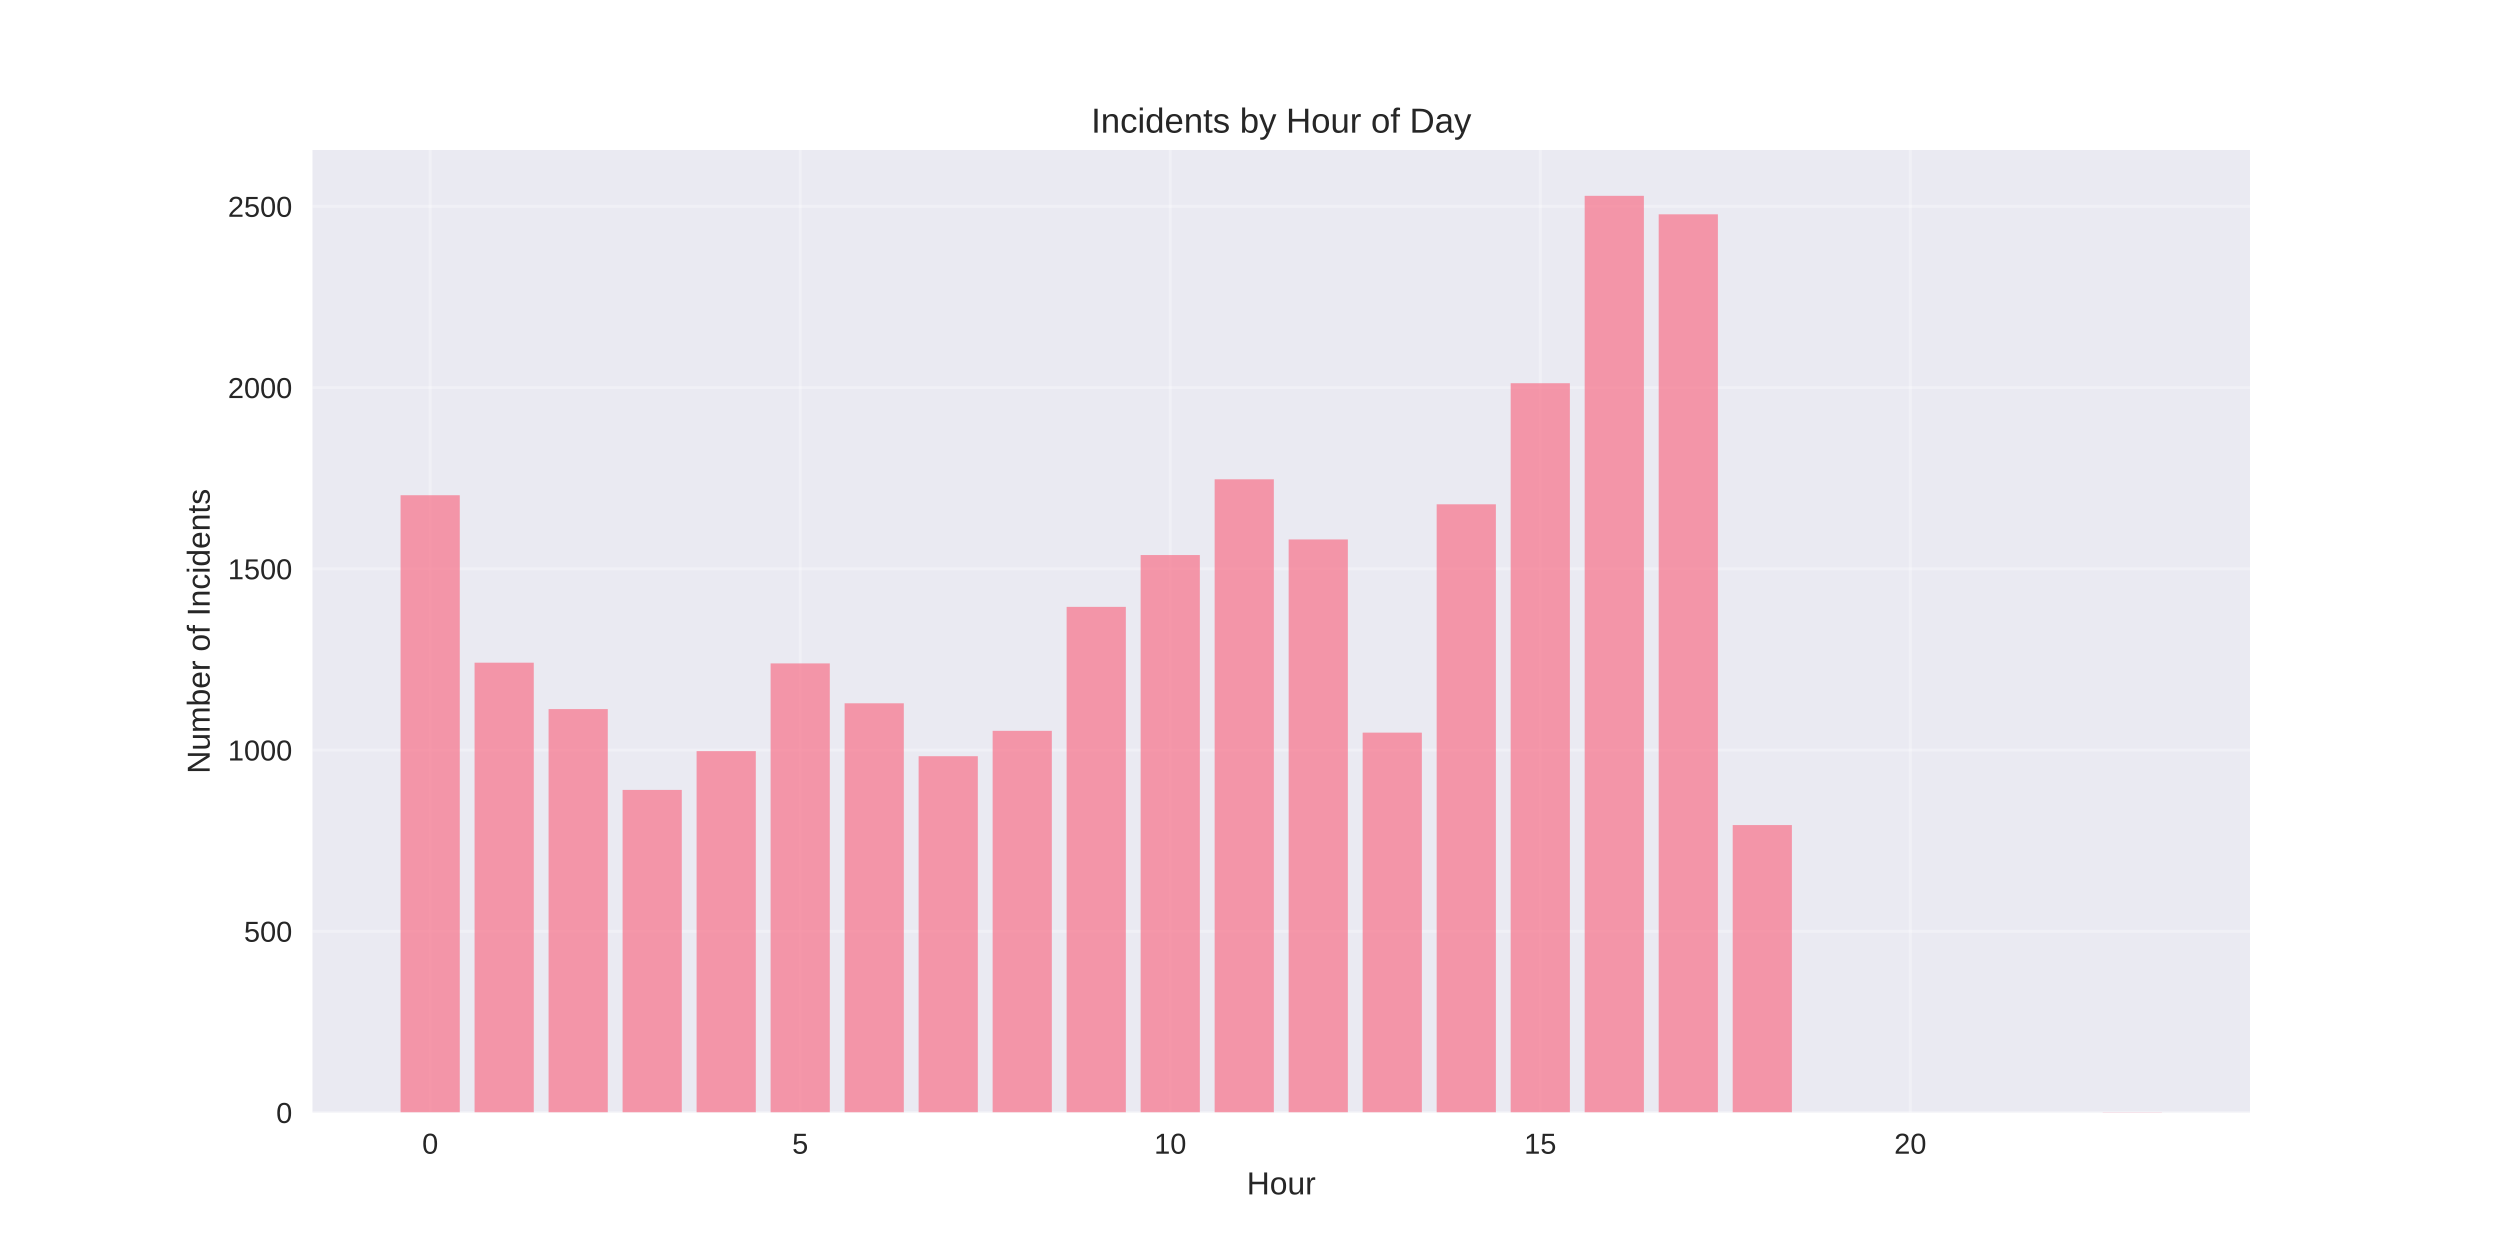
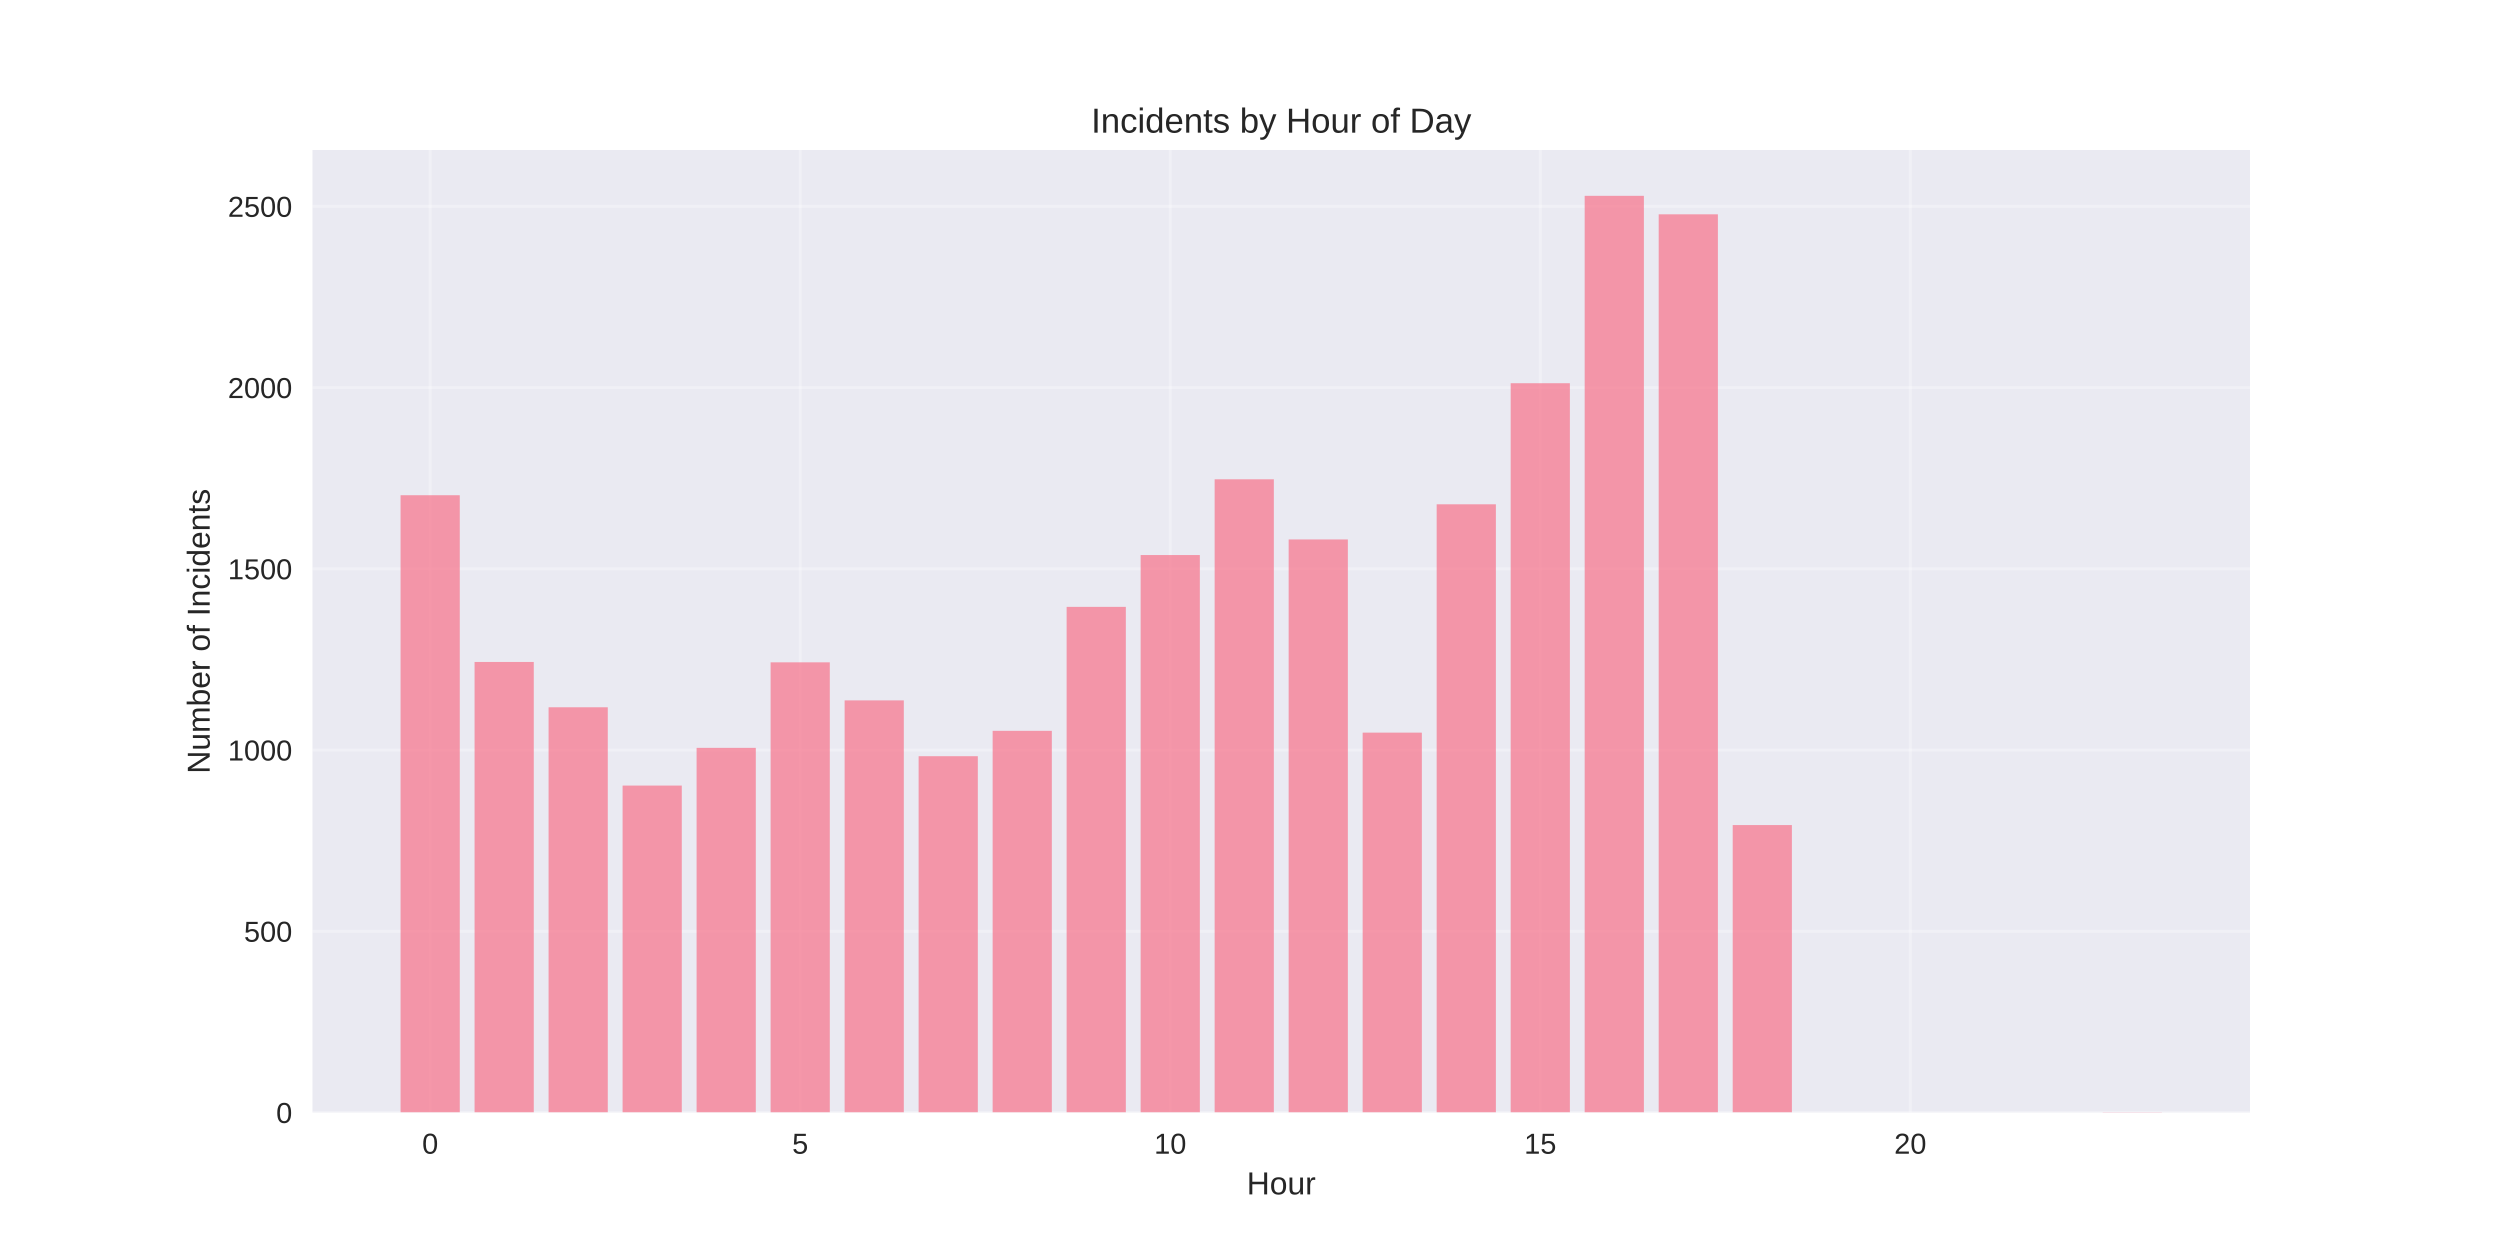
<svg xmlns="http://www.w3.org/2000/svg" width="864pt" height="432pt" viewBox="0 0 864 432" version="1.1">
  <defs>
    <style type="text/css">*{stroke-linejoin: round; stroke-linecap: butt}</style>
  </defs>
  <g id="figure_1">
    <g id="patch_1">
      <path d="M 0 432  L 864 432  L 864 0  L 0 0  z " style="fill: #ffffff" />
    </g>
    <g id="axes_1">
      <g id="patch_2">
        <path d="M 108 384.48  L 777.6 384.48  L 777.6 51.84  L 108 51.84  z " style="fill: #eaeaf2" />
      </g>
      <g id="matplotlib.axis_1">
        <g id="xtick_1">
          <g id="line2d_1">
-             <path d="M 148.667 384.48  L 148.667 51.84  " clip-path="url(#pa63e3539c2)" style="fill: none; stroke: #ffffff; stroke-opacity: 0.3; stroke-linecap: round" />
+             <path d="M 148.667 384.48  L 148.667 51.84  " clip-path="url(#peefb41d66d)" style="fill: none; stroke: #ffffff; stroke-opacity: 0.3; stroke-linecap: round" />
          </g>
          <g id="line2d_2" />
          <g id="text_1">
            <text style="fill: #262626; font: 10px 'Arial', 'Liberation Sans', 'DejaVu Sans', 'Bitstream Vera Sans', sans-serif; text-anchor: middle" x="148.667" y="398.727" transform="rotate(-0 148.6671 398.7269)">0</text>
          </g>
        </g>
        <g id="xtick_2">
          <g id="line2d_3">
-             <path d="M 276.551 384.48  L 276.551 51.84  " clip-path="url(#pa63e3539c2)" style="fill: none; stroke: #ffffff; stroke-opacity: 0.3; stroke-linecap: round" />
+             <path d="M 276.551 384.48  L 276.551 51.84  " clip-path="url(#peefb41d66d)" style="fill: none; stroke: #ffffff; stroke-opacity: 0.3; stroke-linecap: round" />
          </g>
          <g id="line2d_4" />
          <g id="text_2">
            <text style="fill: #262626; font: 10px 'Arial', 'Liberation Sans', 'DejaVu Sans', 'Bitstream Vera Sans', sans-serif; text-anchor: middle" x="276.551" y="398.727" transform="rotate(-0 276.551 398.7269)">5</text>
          </g>
        </g>
        <g id="xtick_3">
          <g id="line2d_5">
-             <path d="M 404.435 384.48  L 404.435 51.84  " clip-path="url(#pa63e3539c2)" style="fill: none; stroke: #ffffff; stroke-opacity: 0.3; stroke-linecap: round" />
+             <path d="M 404.435 384.48  L 404.435 51.84  " clip-path="url(#peefb41d66d)" style="fill: none; stroke: #ffffff; stroke-opacity: 0.3; stroke-linecap: round" />
          </g>
          <g id="line2d_6" />
          <g id="text_3">
            <text style="fill: #262626; font: 10px 'Arial', 'Liberation Sans', 'DejaVu Sans', 'Bitstream Vera Sans', sans-serif; text-anchor: middle" x="404.435" y="398.727" transform="rotate(-0 404.4348 398.7269)">10</text>
          </g>
        </g>
        <g id="xtick_4">
          <g id="line2d_7">
-             <path d="M 532.319 384.48  L 532.319 51.84  " clip-path="url(#pa63e3539c2)" style="fill: none; stroke: #ffffff; stroke-opacity: 0.3; stroke-linecap: round" />
+             <path d="M 532.319 384.48  L 532.319 51.84  " clip-path="url(#peefb41d66d)" style="fill: none; stroke: #ffffff; stroke-opacity: 0.3; stroke-linecap: round" />
          </g>
          <g id="line2d_8" />
          <g id="text_4">
            <text style="fill: #262626; font: 10px 'Arial', 'Liberation Sans', 'DejaVu Sans', 'Bitstream Vera Sans', sans-serif; text-anchor: middle" x="532.319" y="398.727" transform="rotate(-0 532.3187 398.7269)">15</text>
          </g>
        </g>
        <g id="xtick_5">
          <g id="line2d_9">
-             <path d="M 660.203 384.48  L 660.203 51.84  " clip-path="url(#pa63e3539c2)" style="fill: none; stroke: #ffffff; stroke-opacity: 0.3; stroke-linecap: round" />
+             <path d="M 660.203 384.48  L 660.203 51.84  " clip-path="url(#peefb41d66d)" style="fill: none; stroke: #ffffff; stroke-opacity: 0.3; stroke-linecap: round" />
          </g>
          <g id="line2d_10" />
          <g id="text_5">
            <text style="fill: #262626; font: 10px 'Arial', 'Liberation Sans', 'DejaVu Sans', 'Bitstream Vera Sans', sans-serif; text-anchor: middle" x="660.203" y="398.727" transform="rotate(-0 660.2026 398.7269)">20</text>
          </g>
        </g>
        <g id="text_6">
          <text style="fill: #262626; font: 11px 'Arial', 'Liberation Sans', 'DejaVu Sans', 'Bitstream Vera Sans', sans-serif; text-anchor: middle" x="442.8" y="412.773" transform="rotate(-0 442.8 412.7734)">Hour</text>
        </g>
      </g>
      <g id="matplotlib.axis_2">
        <g id="ytick_1">
          <g id="line2d_11">
-             <path d="M 108 384.48  L 777.6 384.48  " clip-path="url(#pa63e3539c2)" style="fill: none; stroke: #ffffff; stroke-opacity: 0.3; stroke-linecap: round" />
+             <path d="M 108 384.48  L 777.6 384.48  " clip-path="url(#peefb41d66d)" style="fill: none; stroke: #ffffff; stroke-opacity: 0.3; stroke-linecap: round" />
          </g>
          <g id="line2d_12" />
          <g id="text_7">
            <text style="fill: #262626; font: 10px 'Arial', 'Liberation Sans', 'DejaVu Sans', 'Bitstream Vera Sans', sans-serif; text-anchor: end" x="101" y="388.103" transform="rotate(-0 101 388.1034)">0</text>
          </g>
        </g>
        <g id="ytick_2">
          <g id="line2d_13">
-             <path d="M 108 321.847  L 777.6 321.847  " clip-path="url(#pa63e3539c2)" style="fill: none; stroke: #ffffff; stroke-opacity: 0.3; stroke-linecap: round" />
+             <path d="M 108 321.847  L 777.6 321.847  " clip-path="url(#peefb41d66d)" style="fill: none; stroke: #ffffff; stroke-opacity: 0.3; stroke-linecap: round" />
          </g>
          <g id="line2d_14" />
          <g id="text_8">
            <text style="fill: #262626; font: 10px 'Arial', 'Liberation Sans', 'DejaVu Sans', 'Bitstream Vera Sans', sans-serif; text-anchor: end" x="101" y="325.47" transform="rotate(-0 101 325.47)">500</text>
          </g>
        </g>
        <g id="ytick_3">
          <g id="line2d_15">
-             <path d="M 108 259.213  L 777.6 259.213  " clip-path="url(#pa63e3539c2)" style="fill: none; stroke: #ffffff; stroke-opacity: 0.3; stroke-linecap: round" />
+             <path d="M 108 259.213  L 777.6 259.213  " clip-path="url(#peefb41d66d)" style="fill: none; stroke: #ffffff; stroke-opacity: 0.3; stroke-linecap: round" />
          </g>
          <g id="line2d_16" />
          <g id="text_9">
            <text style="fill: #262626; font: 10px 'Arial', 'Liberation Sans', 'DejaVu Sans', 'Bitstream Vera Sans', sans-serif; text-anchor: end" x="101" y="262.837" transform="rotate(-0 101 262.8365)">1000</text>
          </g>
        </g>
        <g id="ytick_4">
          <g id="line2d_17">
-             <path d="M 108 196.58  L 777.6 196.58  " clip-path="url(#pa63e3539c2)" style="fill: none; stroke: #ffffff; stroke-opacity: 0.3; stroke-linecap: round" />
+             <path d="M 108 196.58  L 777.6 196.58  " clip-path="url(#peefb41d66d)" style="fill: none; stroke: #ffffff; stroke-opacity: 0.3; stroke-linecap: round" />
          </g>
          <g id="line2d_18" />
          <g id="text_10">
            <text style="fill: #262626; font: 10px 'Arial', 'Liberation Sans', 'DejaVu Sans', 'Bitstream Vera Sans', sans-serif; text-anchor: end" x="101" y="200.203" transform="rotate(-0 101 200.2031)">1500</text>
          </g>
        </g>
        <g id="ytick_5">
          <g id="line2d_19">
-             <path d="M 108 133.946  L 777.6 133.946  " clip-path="url(#pa63e3539c2)" style="fill: none; stroke: #ffffff; stroke-opacity: 0.3; stroke-linecap: round" />
+             <path d="M 108 133.946  L 777.6 133.946  " clip-path="url(#peefb41d66d)" style="fill: none; stroke: #ffffff; stroke-opacity: 0.3; stroke-linecap: round" />
          </g>
          <g id="line2d_20" />
          <g id="text_11">
            <text style="fill: #262626; font: 10px 'Arial', 'Liberation Sans', 'DejaVu Sans', 'Bitstream Vera Sans', sans-serif; text-anchor: end" x="101" y="137.57" transform="rotate(-0 101 137.5696)">2000</text>
          </g>
        </g>
        <g id="ytick_6">
          <g id="line2d_21">
-             <path d="M 108 71.313  L 777.6 71.313  " clip-path="url(#pa63e3539c2)" style="fill: none; stroke: #ffffff; stroke-opacity: 0.3; stroke-linecap: round" />
+             <path d="M 108 71.313  L 777.6 71.313  " clip-path="url(#peefb41d66d)" style="fill: none; stroke: #ffffff; stroke-opacity: 0.3; stroke-linecap: round" />
          </g>
          <g id="line2d_22" />
          <g id="text_12">
            <text style="fill: #262626; font: 10px 'Arial', 'Liberation Sans', 'DejaVu Sans', 'Bitstream Vera Sans', sans-serif; text-anchor: end" x="101" y="74.936" transform="rotate(-0 101 74.93618)">2500</text>
          </g>
        </g>
        <g id="text_13">
          <text style="fill: #262626; font: 11px 'Arial', 'Liberation Sans', 'DejaVu Sans', 'Bitstream Vera Sans', sans-serif; text-anchor: middle" x="72.474" y="218.16" transform="rotate(-90 72.47375 218.16)">Number of Incidents</text>
        </g>
      </g>
      <g id="patch_3">
-         <path d="M 138.436 384.48  L 158.898 384.48  L 158.898 171.15  L 138.436 171.15  z " clip-path="url(#pa63e3539c2)" style="fill: #f77189; opacity: 0.7" />
+         <path d="M 138.436 384.48  L 158.898 384.48  L 158.898 171.15  L 138.436 171.15  z " clip-path="url(#peefb41d66d)" style="fill: #f77189; opacity: 0.7" />
      </g>
      <g id="patch_4">
-         <path d="M 164.013 384.48  L 184.475 384.48  L 184.475 229.024  L 164.013 229.024  z " clip-path="url(#pa63e3539c2)" style="fill: #f77189; opacity: 0.7" />
+         <path d="M 164.013 384.48  L 184.475 384.48  L 184.475 228.773  L 164.013 228.773  z " clip-path="url(#peefb41d66d)" style="fill: #f77189; opacity: 0.7" />
      </g>
      <g id="patch_5">
-         <path d="M 189.59 384.48  L 210.051 384.48  L 210.051 245.058  L 189.59 245.058  z " clip-path="url(#pa63e3539c2)" style="fill: #f77189; opacity: 0.7" />
+         <path d="M 189.59 384.48  L 210.051 384.48  L 210.051 244.432  L 189.59 244.432  z " clip-path="url(#peefb41d66d)" style="fill: #f77189; opacity: 0.7" />
      </g>
      <g id="patch_6">
-         <path d="M 215.167 384.48  L 235.628 384.48  L 235.628 272.992  L 215.167 272.992  z " clip-path="url(#pa63e3539c2)" style="fill: #f77189; opacity: 0.7" />
+         <path d="M 215.167 384.48  L 235.628 384.48  L 235.628 271.489  L 215.167 271.489  z " clip-path="url(#peefb41d66d)" style="fill: #f77189; opacity: 0.7" />
      </g>
      <g id="patch_7">
-         <path d="M 240.743 384.48  L 261.205 384.48  L 261.205 259.589  L 240.743 259.589  z " clip-path="url(#pa63e3539c2)" style="fill: #f77189; opacity: 0.7" />
+         <path d="M 240.743 384.48  L 261.205 384.48  L 261.205 258.461  L 240.743 258.461  z " clip-path="url(#peefb41d66d)" style="fill: #f77189; opacity: 0.7" />
      </g>
      <g id="patch_8">
-         <path d="M 266.32 384.48  L 286.782 384.48  L 286.782 229.274  L 266.32 229.274  z " clip-path="url(#pa63e3539c2)" style="fill: #f77189; opacity: 0.7" />
+         <path d="M 266.32 384.48  L 286.782 384.48  L 286.782 228.899  L 266.32 228.899  z " clip-path="url(#peefb41d66d)" style="fill: #f77189; opacity: 0.7" />
      </g>
      <g id="patch_9">
-         <path d="M 291.897 384.48  L 312.358 384.48  L 312.358 243.054  L 291.897 243.054  z " clip-path="url(#pa63e3539c2)" style="fill: #f77189; opacity: 0.7" />
+         <path d="M 291.897 384.48  L 312.358 384.48  L 312.358 242.052  L 291.897 242.052  z " clip-path="url(#peefb41d66d)" style="fill: #f77189; opacity: 0.7" />
      </g>
      <g id="patch_10">
-         <path d="M 317.474 384.48  L 337.935 384.48  L 337.935 261.343  L 317.474 261.343  z " clip-path="url(#pa63e3539c2)" style="fill: #f77189; opacity: 0.7" />
+         <path d="M 317.474 384.48  L 337.935 384.48  L 337.935 261.343  L 317.474 261.343  z " clip-path="url(#peefb41d66d)" style="fill: #f77189; opacity: 0.7" />
      </g>
      <g id="patch_11">
-         <path d="M 343.051 384.48  L 363.512 384.48  L 363.512 252.574  L 343.051 252.574  z " clip-path="url(#pa63e3539c2)" style="fill: #f77189; opacity: 0.7" />
+         <path d="M 343.051 384.48  L 363.512 384.48  L 363.512 252.574  L 343.051 252.574  z " clip-path="url(#peefb41d66d)" style="fill: #f77189; opacity: 0.7" />
      </g>
      <g id="patch_12">
-         <path d="M 368.627 384.48  L 389.089 384.48  L 389.089 209.733  L 368.627 209.733  z " clip-path="url(#pa63e3539c2)" style="fill: #f77189; opacity: 0.7" />
+         <path d="M 368.627 384.48  L 389.089 384.48  L 389.089 209.733  L 368.627 209.733  z " clip-path="url(#peefb41d66d)" style="fill: #f77189; opacity: 0.7" />
      </g>
      <g id="patch_13">
-         <path d="M 394.204 384.48  L 414.666 384.48  L 414.666 191.82  L 394.204 191.82  z " clip-path="url(#pa63e3539c2)" style="fill: #f77189; opacity: 0.7" />
+         <path d="M 394.204 384.48  L 414.666 384.48  L 414.666 191.82  L 394.204 191.82  z " clip-path="url(#peefb41d66d)" style="fill: #f77189; opacity: 0.7" />
      </g>
      <g id="patch_14">
-         <path d="M 419.781 384.48  L 440.242 384.48  L 440.242 165.639  L 419.781 165.639  z " clip-path="url(#pa63e3539c2)" style="fill: #f77189; opacity: 0.7" />
+         <path d="M 419.781 384.48  L 440.242 384.48  L 440.242 165.639  L 419.781 165.639  z " clip-path="url(#peefb41d66d)" style="fill: #f77189; opacity: 0.7" />
      </g>
      <g id="patch_15">
-         <path d="M 445.358 384.48  L 465.819 384.48  L 465.819 186.433  L 445.358 186.433  z " clip-path="url(#pa63e3539c2)" style="fill: #f77189; opacity: 0.7" />
+         <path d="M 445.358 384.48  L 465.819 384.48  L 465.819 186.433  L 445.358 186.433  z " clip-path="url(#peefb41d66d)" style="fill: #f77189; opacity: 0.7" />
      </g>
      <g id="patch_16">
-         <path d="M 470.934 384.48  L 491.396 384.48  L 491.396 253.2  L 470.934 253.2  z " clip-path="url(#pa63e3539c2)" style="fill: #f77189; opacity: 0.7" />
+         <path d="M 470.934 384.48  L 491.396 384.48  L 491.396 253.2  L 470.934 253.2  z " clip-path="url(#peefb41d66d)" style="fill: #f77189; opacity: 0.7" />
      </g>
      <g id="patch_17">
-         <path d="M 496.511 384.48  L 516.973 384.48  L 516.973 174.282  L 496.511 174.282  z " clip-path="url(#pa63e3539c2)" style="fill: #f77189; opacity: 0.7" />
+         <path d="M 496.511 384.48  L 516.973 384.48  L 516.973 174.282  L 496.511 174.282  z " clip-path="url(#peefb41d66d)" style="fill: #f77189; opacity: 0.7" />
      </g>
      <g id="patch_18">
-         <path d="M 522.088 384.48  L 542.549 384.48  L 542.549 132.443  L 522.088 132.443  z " clip-path="url(#pa63e3539c2)" style="fill: #f77189; opacity: 0.7" />
+         <path d="M 522.088 384.48  L 542.549 384.48  L 542.549 132.443  L 522.088 132.443  z " clip-path="url(#peefb41d66d)" style="fill: #f77189; opacity: 0.7" />
      </g>
      <g id="patch_19">
-         <path d="M 547.665 384.48  L 568.126 384.48  L 568.126 67.68  L 547.665 67.68  z " clip-path="url(#pa63e3539c2)" style="fill: #f77189; opacity: 0.7" />
+         <path d="M 547.665 384.48  L 568.126 384.48  L 568.126 67.68  L 547.665 67.68  z " clip-path="url(#peefb41d66d)" style="fill: #f77189; opacity: 0.7" />
      </g>
      <g id="patch_20">
-         <path d="M 573.242 384.48  L 593.703 384.48  L 593.703 74.069  L 573.242 74.069  z " clip-path="url(#pa63e3539c2)" style="fill: #f77189; opacity: 0.7" />
+         <path d="M 573.242 384.48  L 593.703 384.48  L 593.703 74.069  L 573.242 74.069  z " clip-path="url(#peefb41d66d)" style="fill: #f77189; opacity: 0.7" />
      </g>
      <g id="patch_21">
-         <path d="M 598.818 384.48  L 619.28 384.48  L 619.28 285.143  L 598.818 285.143  z " clip-path="url(#pa63e3539c2)" style="fill: #f77189; opacity: 0.7" />
+         <path d="M 598.818 384.48  L 619.28 384.48  L 619.28 285.143  L 598.818 285.143  z " clip-path="url(#peefb41d66d)" style="fill: #f77189; opacity: 0.7" />
      </g>
      <g id="patch_22">
-         <path d="M 726.702 384.48  L 747.164 384.48  L 747.164 384.355  L 726.702 384.355  z " clip-path="url(#pa63e3539c2)" style="fill: #f77189; opacity: 0.7" />
+         <path d="M 726.702 384.48  L 747.164 384.48  L 747.164 384.355  L 726.702 384.355  z " clip-path="url(#peefb41d66d)" style="fill: #f77189; opacity: 0.7" />
      </g>
      <g id="patch_23">
        <path d="M 108 384.48  L 108 51.84  " style="fill: none" />
      </g>
      <g id="patch_24">
        <path d="M 777.6 384.48  L 777.6 51.84  " style="fill: none" />
      </g>
      <g id="patch_25">
        <path d="M 108 384.48  L 777.6 384.48  " style="fill: none" />
      </g>
      <g id="patch_26">
        <path d="M 108 51.84  L 777.6 51.84  " style="fill: none" />
      </g>
      <g id="text_14">
        <text style="fill: #262626; font: 12px 'Arial', 'Liberation Sans', 'DejaVu Sans', 'Bitstream Vera Sans', sans-serif; text-anchor: middle" x="442.8" y="45.84" transform="rotate(-0 442.8 45.84)">Incidents by Hour of Day</text>
      </g>
    </g>
  </g>
  <defs>
-     <clipPath id="pa63e3539c2">
+     <clipPath id="peefb41d66d">
      <rect x="108" y="51.84" width="669.6" height="332.64" />
    </clipPath>
  </defs>
</svg>
